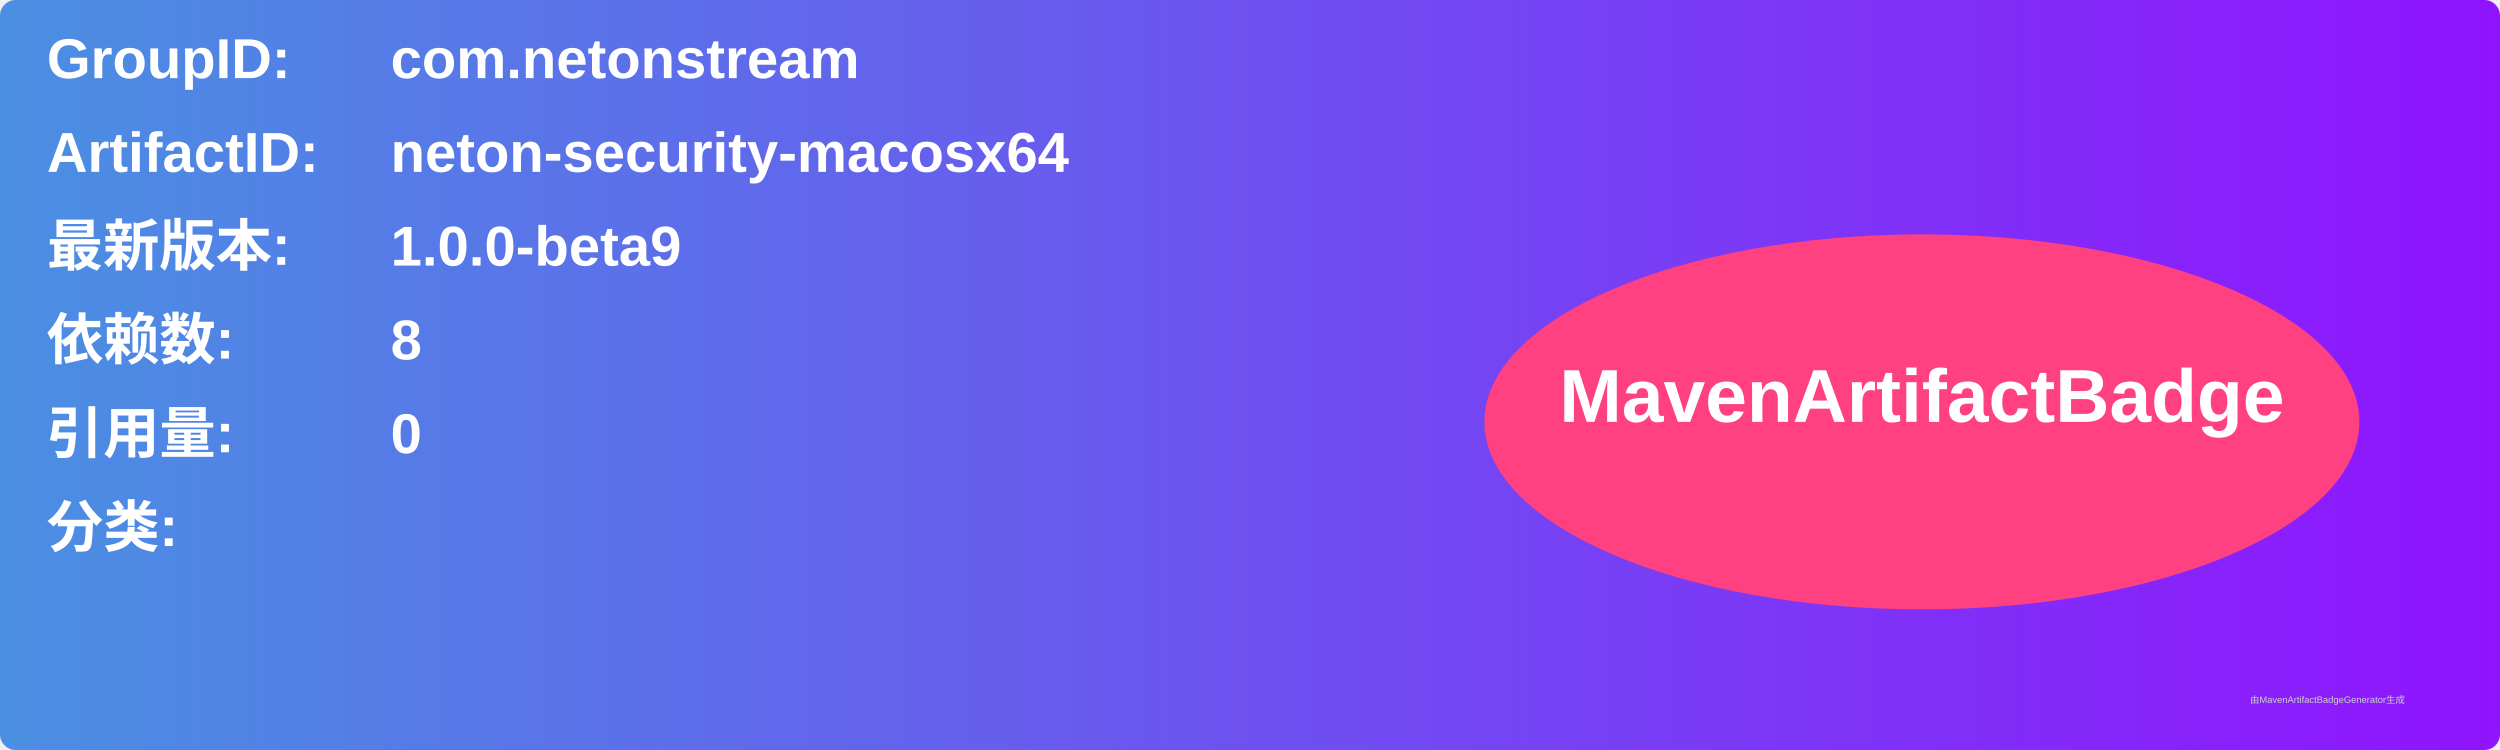
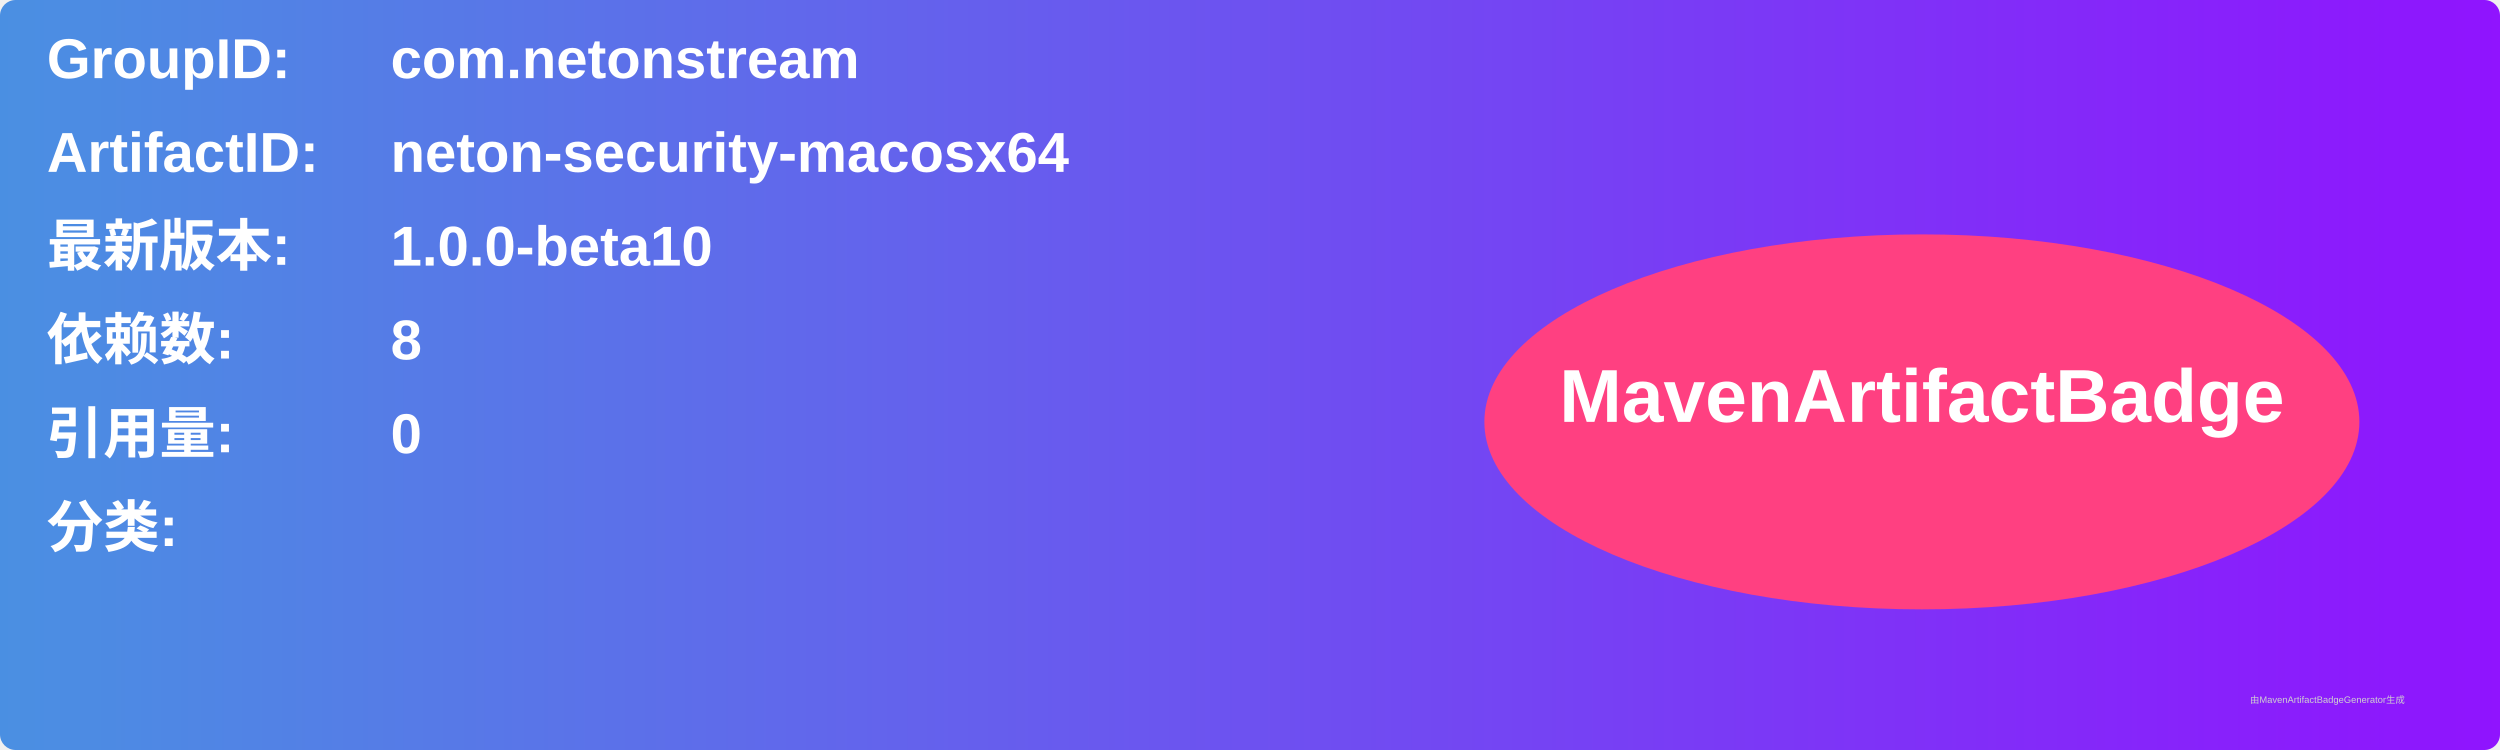
<svg xmlns="http://www.w3.org/2000/svg" width="800" height="240" viewBox="0 0 800 240">
  <linearGradient id="grad" x1="0%" y1="0%" x2="100%" y2="0%">
    <stop offset="0%" stop-color="#4a90e2" />
    <stop offset="100%" stop-color="#9013fe" />
  </linearGradient>
  <rect width="100%" height="100%" rx="5" ry="5" fill="url(#grad)" />
  <g transform="translate(15, 15)">
    <text x="0" y="10" font-family="Arial" font-size="18" fill="white" font-weight="bold" width="260">GroupID:</text>
    <text x="110" y="10" font-family="Arial" font-size="18" fill="white" font-weight="bold" width="460">com.netonstream</text>
    <text x="0" y="40" font-family="Arial" font-size="18" fill="white" font-weight="bold" width="260">ArtifactID:</text>
    <text x="110" y="40" font-family="Arial" font-size="18" fill="white" font-weight="bold" width="460">neton-security-macosx64</text>
    <text x="0" y="70" font-family="Arial" font-size="18" fill="white" font-weight="bold">最新版本:</text>
    <text x="110" y="70" font-family="Arial" font-size="18" fill="white" font-weight="bold">
-       <tspan font-weight="bold">1.0.0-beta9</tspan>
+       <tspan font-weight="bold">1.0.0-beta10</tspan>
    </text>
    <text x="0" y="100" font-family="Arial" font-size="18" fill="white" font-weight="bold">依赖数: </text>
    <text x="110" y="100" font-family="Arial" font-size="18" fill="white">
      <tspan font-weight="bold">8</tspan>
    </text>
    <text x="0" y="130" font-family="Arial" font-size="18" fill="white" font-weight="bold">引用量: </text>
    <text x="110" y="130" font-family="Arial" font-size="18" fill="white">
      <tspan font-weight="bold">0</tspan>
    </text>
    <text x="0" y="160" font-family="Arial" font-size="18" fill="white" font-weight="bold">分类:</text>
    <text x="10" y="190" font-family="Arial" font-size="10" fill="white">
      <tspan font-weight="bold" />
    </text>
    <ellipse cx="600" cy="120" rx="140" ry="60" fill="#ff4081" />
    <text x="600" y="120" text-anchor="middle" font-family="Arial" font-size="24" fill="white" font-weight="bold">MavenArtifactBadge</text>
  </g>
  <text x="720" y="225" font-family="Arial" font-size="3" fill="#d0d0d0">由MavenArtifactBadgeGenerator生成</text>
</svg>
